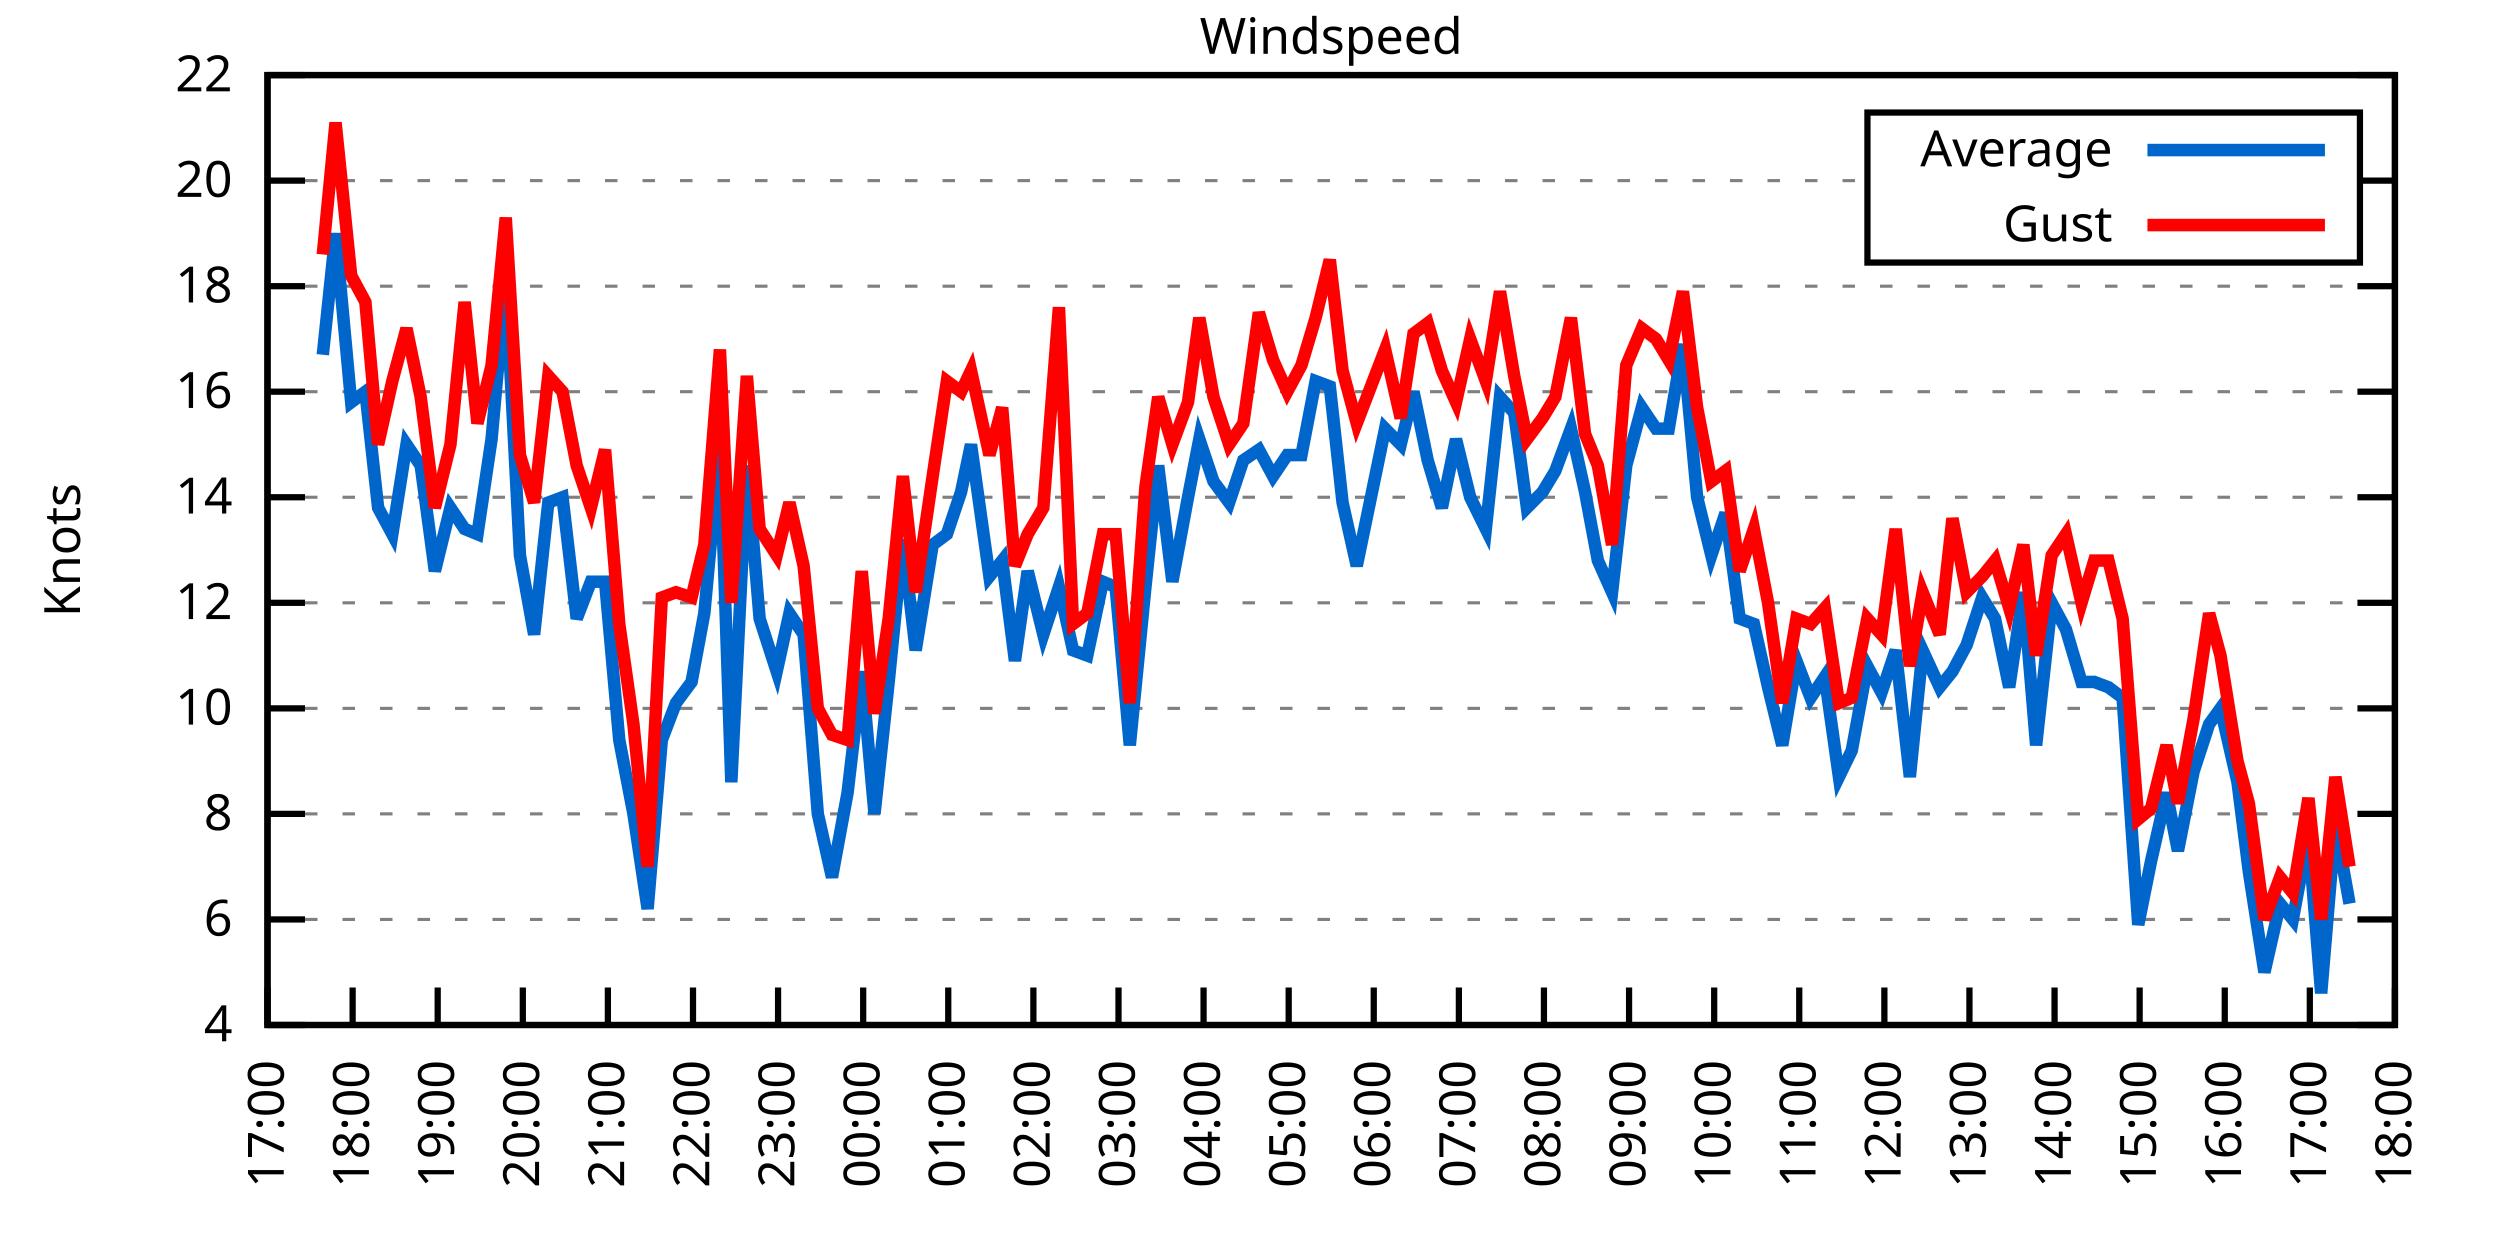
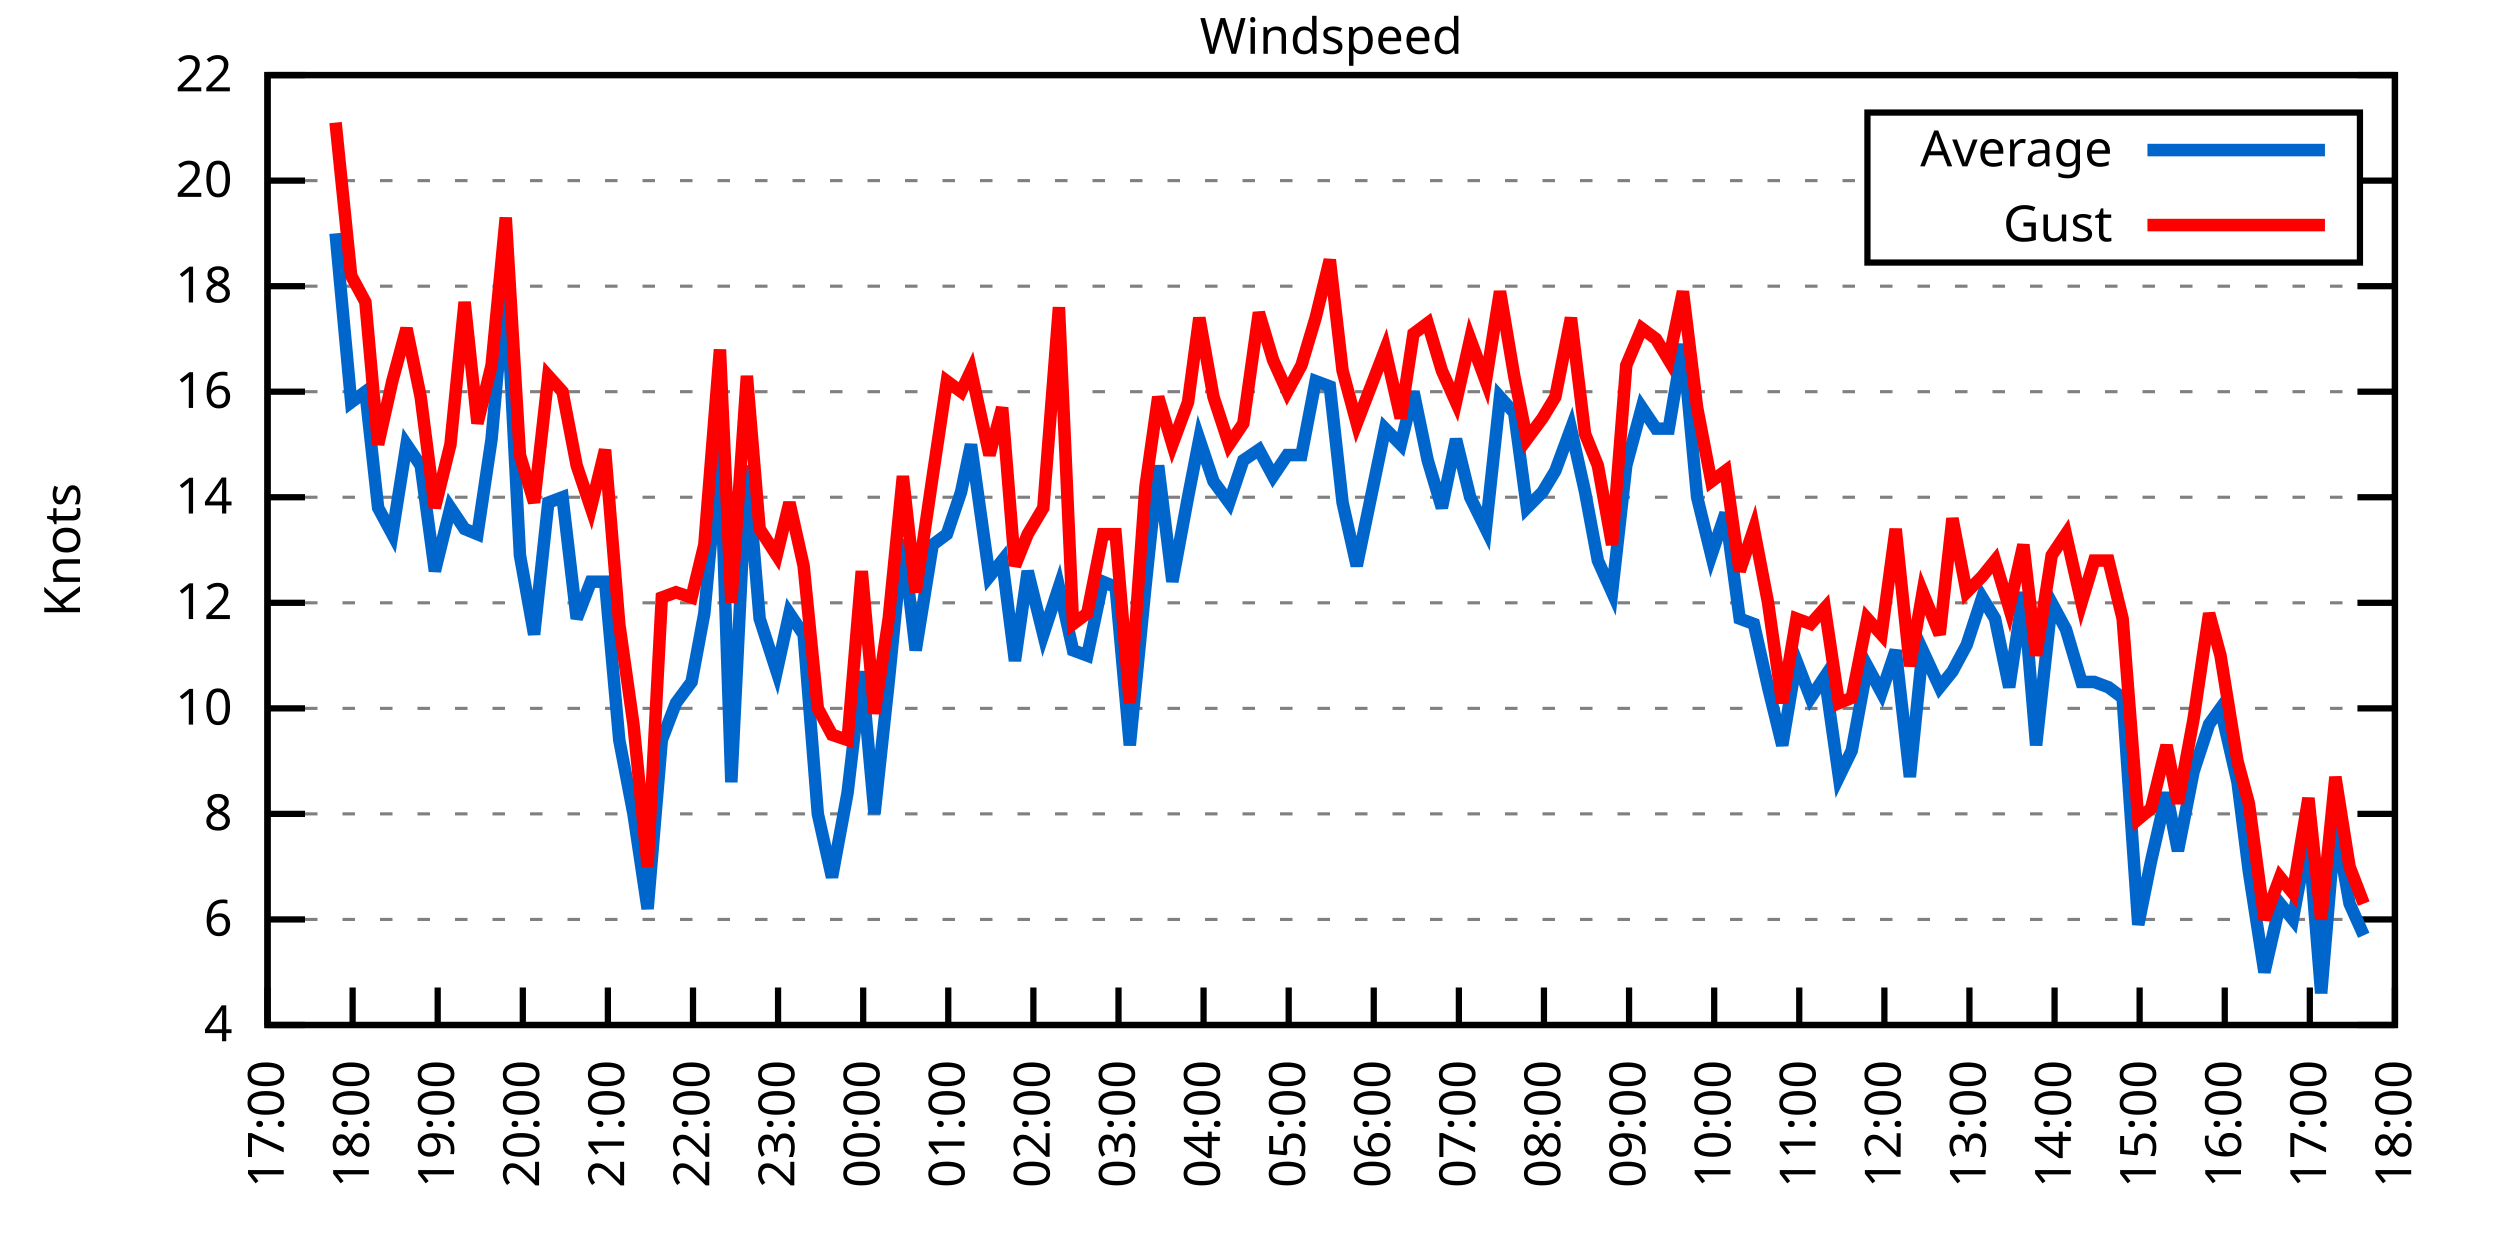
<svg xmlns="http://www.w3.org/2000/svg" xmlns:xlink="http://www.w3.org/1999/xlink" width="400" height="200" viewBox="0 0 400 200">
  <g id="gnuplot_canvas">
    <rect x="0" y="0" width="400" height="200" fill="none" />
    <defs>
      <circle id="gpDot" r="0.5" stroke-width="0.5" stroke="currentColor" />
      <path id="gpPt0" stroke-width="0.333" stroke="currentColor" d="M-1,0 h2 M0,-1 v2" />
      <path id="gpPt1" stroke-width="0.333" stroke="currentColor" d="M-1,-1 L1,1 M1,-1 L-1,1" />
      <path id="gpPt2" stroke-width="0.333" stroke="currentColor" d="M-1,0 L1,0 M0,-1 L0,1 M-1,-1 L1,1 M-1,1 L1,-1" />
      <rect id="gpPt3" stroke-width="0.333" stroke="currentColor" x="-1" y="-1" width="2" height="2" />
      <rect id="gpPt4" stroke-width="0.333" stroke="currentColor" fill="currentColor" x="-1" y="-1" width="2" height="2" />
      <circle id="gpPt5" stroke-width="0.333" stroke="currentColor" cx="0" cy="0" r="1" />
      <use xlink:href="#gpPt5" id="gpPt6" fill="currentColor" stroke="none" />
      <path id="gpPt7" stroke-width="0.333" stroke="currentColor" d="M0,-1.33 L-1.33,0.67 L1.33,0.67 z" />
      <use xlink:href="#gpPt7" id="gpPt8" fill="currentColor" stroke="none" />
      <use xlink:href="#gpPt7" id="gpPt9" stroke="currentColor" transform="rotate(180)" />
      <use xlink:href="#gpPt9" id="gpPt10" fill="currentColor" stroke="none" />
      <use xlink:href="#gpPt3" id="gpPt11" stroke="currentColor" transform="rotate(45)" />
      <use xlink:href="#gpPt11" id="gpPt12" fill="currentColor" stroke="none" />
      <path id="gpPt13" stroke-width="0.333" stroke="currentColor" d="M0,1.330 L1.265,0.411 L0.782,-1.067 L-0.782,-1.076 L-1.265,0.411 z" />
      <use xlink:href="#gpPt13" id="gpPt14" fill="currentColor" stroke="none" />
      <filter id="textbox" filterUnits="objectBoundingBox" x="0" y="0" height="1" width="1">
        <feFlood flood-color="white" flood-opacity="1" result="bgnd" />
        <feComposite in="SourceGraphic" in2="bgnd" operator="atop" />
      </filter>
      <filter id="greybox" filterUnits="objectBoundingBox" x="0" y="0" height="1" width="1">
        <feFlood flood-color="lightgrey" flood-opacity="1" result="grey" />
        <feComposite in="SourceGraphic" in2="grey" operator="atop" />
      </filter>
    </defs>
    <g fill="none" color="white" stroke="currentColor" stroke-width="1.00" stroke-linecap="butt" stroke-linejoin="miter">
</g>
    <g fill="none" color="black" stroke="currentColor" stroke-width="1.00" stroke-linecap="butt" stroke-linejoin="miter">
      <g stroke="none" shape-rendering="crispEdges">
        <polygon fill="rgb(255, 255, 255)" points="42.80,164.00 383.18,164.00 383.18,12.02 42.80,12.02 " />
      </g>
    </g>
    <g fill="none" color="black" stroke="currentColor" stroke-width="1.00" stroke-linecap="butt" stroke-linejoin="miter">
</g>
    <g fill="none" color="black" stroke="black" stroke-width="0.50" stroke-linecap="butt" stroke-linejoin="miter">
</g>
    <g fill="none" color="gray" stroke="currentColor" stroke-width="0.50" stroke-linecap="butt" stroke-linejoin="miter">
      <path stroke="gray" stroke-dasharray="2,4" class="gridline" d="M42.80,164.00 L383.19,164.00  " />
    </g>
    <g fill="none" color="gray" stroke="gray" stroke-width="1.00" stroke-linecap="butt" stroke-linejoin="miter">
</g>
    <g fill="none" color="black" stroke="currentColor" stroke-width="1.00" stroke-linecap="butt" stroke-linejoin="miter">
      <path stroke="black" d="M42.80,164.00 L48.80,164.00 M383.19,164.00 L377.19,164.00  " />
      <g transform="translate(37.20,166.60)" stroke="none" fill="black" font-family="Sans" font-size="8.00" text-anchor="end">
        <text>
          <tspan font-family="Sans"> 4</tspan>
        </text>
      </g>
    </g>
    <g fill="none" color="black" stroke="currentColor" stroke-width="1.00" stroke-linecap="butt" stroke-linejoin="miter">
</g>
    <g fill="none" color="black" stroke="black" stroke-width="0.50" stroke-linecap="butt" stroke-linejoin="miter">
</g>
    <g fill="none" color="gray" stroke="currentColor" stroke-width="0.50" stroke-linecap="butt" stroke-linejoin="miter">
      <path stroke="gray" stroke-dasharray="2,4" class="gridline" d="M42.80,147.11 L383.19,147.11  " />
    </g>
    <g fill="none" color="gray" stroke="gray" stroke-width="1.00" stroke-linecap="butt" stroke-linejoin="miter">
</g>
    <g fill="none" color="black" stroke="currentColor" stroke-width="1.00" stroke-linecap="butt" stroke-linejoin="miter">
      <path stroke="black" d="M42.80,147.11 L48.80,147.11 M383.19,147.11 L377.19,147.11  " />
      <g transform="translate(37.20,149.71)" stroke="none" fill="black" font-family="Sans" font-size="8.00" text-anchor="end">
        <text>
          <tspan font-family="Sans"> 6</tspan>
        </text>
      </g>
    </g>
    <g fill="none" color="black" stroke="currentColor" stroke-width="1.00" stroke-linecap="butt" stroke-linejoin="miter">
</g>
    <g fill="none" color="black" stroke="black" stroke-width="0.50" stroke-linecap="butt" stroke-linejoin="miter">
</g>
    <g fill="none" color="gray" stroke="currentColor" stroke-width="0.50" stroke-linecap="butt" stroke-linejoin="miter">
      <path stroke="gray" stroke-dasharray="2,4" class="gridline" d="M42.80,130.22 L383.19,130.22  " />
    </g>
    <g fill="none" color="gray" stroke="gray" stroke-width="1.00" stroke-linecap="butt" stroke-linejoin="miter">
</g>
    <g fill="none" color="black" stroke="currentColor" stroke-width="1.00" stroke-linecap="butt" stroke-linejoin="miter">
      <path stroke="black" d="M42.80,130.22 L48.80,130.22 M383.19,130.22 L377.19,130.22  " />
      <g transform="translate(37.20,132.82)" stroke="none" fill="black" font-family="Sans" font-size="8.00" text-anchor="end">
        <text>
          <tspan font-family="Sans"> 8</tspan>
        </text>
      </g>
    </g>
    <g fill="none" color="black" stroke="currentColor" stroke-width="1.00" stroke-linecap="butt" stroke-linejoin="miter">
</g>
    <g fill="none" color="black" stroke="black" stroke-width="0.50" stroke-linecap="butt" stroke-linejoin="miter">
</g>
    <g fill="none" color="gray" stroke="currentColor" stroke-width="0.50" stroke-linecap="butt" stroke-linejoin="miter">
      <path stroke="gray" stroke-dasharray="2,4" class="gridline" d="M42.80,113.34 L383.19,113.34  " />
    </g>
    <g fill="none" color="gray" stroke="gray" stroke-width="1.00" stroke-linecap="butt" stroke-linejoin="miter">
</g>
    <g fill="none" color="black" stroke="currentColor" stroke-width="1.00" stroke-linecap="butt" stroke-linejoin="miter">
      <path stroke="black" d="M42.80,113.34 L48.80,113.34 M383.19,113.34 L377.19,113.34  " />
      <g transform="translate(37.20,115.94)" stroke="none" fill="black" font-family="Sans" font-size="8.00" text-anchor="end">
        <text>
          <tspan font-family="Sans"> 10</tspan>
        </text>
      </g>
    </g>
    <g fill="none" color="black" stroke="currentColor" stroke-width="1.00" stroke-linecap="butt" stroke-linejoin="miter">
</g>
    <g fill="none" color="black" stroke="black" stroke-width="0.50" stroke-linecap="butt" stroke-linejoin="miter">
</g>
    <g fill="none" color="gray" stroke="currentColor" stroke-width="0.50" stroke-linecap="butt" stroke-linejoin="miter">
      <path stroke="gray" stroke-dasharray="2,4" class="gridline" d="M42.80,96.45 L383.19,96.45  " />
    </g>
    <g fill="none" color="gray" stroke="gray" stroke-width="1.00" stroke-linecap="butt" stroke-linejoin="miter">
</g>
    <g fill="none" color="black" stroke="currentColor" stroke-width="1.00" stroke-linecap="butt" stroke-linejoin="miter">
      <path stroke="black" d="M42.80,96.45 L48.80,96.45 M383.19,96.45 L377.19,96.45  " />
      <g transform="translate(37.20,99.05)" stroke="none" fill="black" font-family="Sans" font-size="8.00" text-anchor="end">
        <text>
          <tspan font-family="Sans"> 12</tspan>
        </text>
      </g>
    </g>
    <g fill="none" color="black" stroke="currentColor" stroke-width="1.00" stroke-linecap="butt" stroke-linejoin="miter">
</g>
    <g fill="none" color="black" stroke="black" stroke-width="0.50" stroke-linecap="butt" stroke-linejoin="miter">
</g>
    <g fill="none" color="gray" stroke="currentColor" stroke-width="0.50" stroke-linecap="butt" stroke-linejoin="miter">
      <path stroke="gray" stroke-dasharray="2,4" class="gridline" d="M42.80,79.56 L383.19,79.56  " />
    </g>
    <g fill="none" color="gray" stroke="gray" stroke-width="1.00" stroke-linecap="butt" stroke-linejoin="miter">
</g>
    <g fill="none" color="black" stroke="currentColor" stroke-width="1.00" stroke-linecap="butt" stroke-linejoin="miter">
      <path stroke="black" d="M42.80,79.56 L48.80,79.56 M383.19,79.56 L377.19,79.56  " />
      <g transform="translate(37.20,82.16)" stroke="none" fill="black" font-family="Sans" font-size="8.00" text-anchor="end">
        <text>
          <tspan font-family="Sans"> 14</tspan>
        </text>
      </g>
    </g>
    <g fill="none" color="black" stroke="currentColor" stroke-width="1.00" stroke-linecap="butt" stroke-linejoin="miter">
</g>
    <g fill="none" color="black" stroke="black" stroke-width="0.50" stroke-linecap="butt" stroke-linejoin="miter">
</g>
    <g fill="none" color="gray" stroke="currentColor" stroke-width="0.50" stroke-linecap="butt" stroke-linejoin="miter">
      <path stroke="gray" stroke-dasharray="2,4" class="gridline" d="M42.80,62.67 L383.19,62.67  " />
    </g>
    <g fill="none" color="gray" stroke="gray" stroke-width="1.00" stroke-linecap="butt" stroke-linejoin="miter">
</g>
    <g fill="none" color="black" stroke="currentColor" stroke-width="1.00" stroke-linecap="butt" stroke-linejoin="miter">
      <path stroke="black" d="M42.80,62.67 L48.80,62.67 M383.19,62.67 L377.19,62.67  " />
      <g transform="translate(37.20,65.27)" stroke="none" fill="black" font-family="Sans" font-size="8.00" text-anchor="end">
        <text>
          <tspan font-family="Sans"> 16</tspan>
        </text>
      </g>
    </g>
    <g fill="none" color="black" stroke="currentColor" stroke-width="1.00" stroke-linecap="butt" stroke-linejoin="miter">
</g>
    <g fill="none" color="black" stroke="black" stroke-width="0.50" stroke-linecap="butt" stroke-linejoin="miter">
</g>
    <g fill="none" color="gray" stroke="currentColor" stroke-width="0.50" stroke-linecap="butt" stroke-linejoin="miter">
      <path stroke="gray" stroke-dasharray="2,4" class="gridline" d="M42.80,45.79 L383.19,45.79  " />
    </g>
    <g fill="none" color="gray" stroke="gray" stroke-width="1.00" stroke-linecap="butt" stroke-linejoin="miter">
</g>
    <g fill="none" color="black" stroke="currentColor" stroke-width="1.00" stroke-linecap="butt" stroke-linejoin="miter">
      <path stroke="black" d="M42.80,45.79 L48.80,45.79 M383.19,45.79 L377.19,45.79  " />
      <g transform="translate(37.20,48.39)" stroke="none" fill="black" font-family="Sans" font-size="8.00" text-anchor="end">
        <text>
          <tspan font-family="Sans"> 18</tspan>
        </text>
      </g>
    </g>
    <g fill="none" color="black" stroke="currentColor" stroke-width="1.00" stroke-linecap="butt" stroke-linejoin="miter">
</g>
    <g fill="none" color="black" stroke="black" stroke-width="0.50" stroke-linecap="butt" stroke-linejoin="miter">
</g>
    <g fill="none" color="gray" stroke="currentColor" stroke-width="0.50" stroke-linecap="butt" stroke-linejoin="miter">
      <path stroke="gray" stroke-dasharray="2,4" class="gridline" d="M42.80,28.90 L298.79,28.90 M377.59,28.90 L383.19,28.90  " />
    </g>
    <g fill="none" color="gray" stroke="gray" stroke-width="1.00" stroke-linecap="butt" stroke-linejoin="miter">
</g>
    <g fill="none" color="black" stroke="currentColor" stroke-width="1.00" stroke-linecap="butt" stroke-linejoin="miter">
      <path stroke="black" d="M42.80,28.90 L48.80,28.90 M383.19,28.90 L377.19,28.90  " />
      <g transform="translate(37.20,31.50)" stroke="none" fill="black" font-family="Sans" font-size="8.00" text-anchor="end">
        <text>
          <tspan font-family="Sans"> 20</tspan>
        </text>
      </g>
    </g>
    <g fill="none" color="black" stroke="currentColor" stroke-width="1.00" stroke-linecap="butt" stroke-linejoin="miter">
</g>
    <g fill="none" color="black" stroke="black" stroke-width="0.50" stroke-linecap="butt" stroke-linejoin="miter">
</g>
    <g fill="none" color="gray" stroke="currentColor" stroke-width="0.50" stroke-linecap="butt" stroke-linejoin="miter">
      <path stroke="gray" stroke-dasharray="2,4" class="gridline" d="M42.80,12.01 L383.19,12.01  " />
    </g>
    <g fill="none" color="gray" stroke="gray" stroke-width="1.00" stroke-linecap="butt" stroke-linejoin="miter">
</g>
    <g fill="none" color="black" stroke="currentColor" stroke-width="1.00" stroke-linecap="butt" stroke-linejoin="miter">
      <path stroke="black" d="M42.80,12.01 L48.80,12.01 M383.19,12.01 L377.19,12.01  " />
      <g transform="translate(37.20,14.61)" stroke="none" fill="black" font-family="Sans" font-size="8.00" text-anchor="end">
        <text>
          <tspan font-family="Sans"> 22</tspan>
        </text>
      </g>
    </g>
    <g fill="none" color="black" stroke="currentColor" stroke-width="1.00" stroke-linecap="butt" stroke-linejoin="miter">
      <path stroke="black" d="M42.80,164.00 L42.80,158.00  " />
      <g transform="translate(45.40,169.60) rotate(270.00)" stroke="none" fill="black" font-family="Sans" font-size="8.00" text-anchor="end">
        <text>
          <tspan font-family="Sans">17:00</tspan>
        </text>
      </g>
    </g>
    <g fill="none" color="black" stroke="currentColor" stroke-width="1.00" stroke-linecap="butt" stroke-linejoin="miter">
      <path stroke="black" d="M56.42,164.00 L56.42,158.00  " />
      <g transform="translate(59.02,169.60) rotate(270.00)" stroke="none" fill="black" font-family="Sans" font-size="8.00" text-anchor="end">
        <text>
          <tspan font-family="Sans">18:00</tspan>
        </text>
      </g>
    </g>
    <g fill="none" color="black" stroke="currentColor" stroke-width="1.00" stroke-linecap="butt" stroke-linejoin="miter">
      <path stroke="black" d="M70.03,164.00 L70.03,158.00  " />
      <g transform="translate(72.63,169.60) rotate(270.00)" stroke="none" fill="black" font-family="Sans" font-size="8.00" text-anchor="end">
        <text>
          <tspan font-family="Sans">19:00</tspan>
        </text>
      </g>
    </g>
    <g fill="none" color="black" stroke="currentColor" stroke-width="1.00" stroke-linecap="butt" stroke-linejoin="miter">
      <path stroke="black" d="M83.65,164.00 L83.65,158.00  " />
      <g transform="translate(86.25,169.60) rotate(270.00)" stroke="none" fill="black" font-family="Sans" font-size="8.00" text-anchor="end">
        <text>
          <tspan font-family="Sans">20:00</tspan>
        </text>
      </g>
    </g>
    <g fill="none" color="black" stroke="currentColor" stroke-width="1.00" stroke-linecap="butt" stroke-linejoin="miter">
      <path stroke="black" d="M97.26,164.00 L97.26,158.00  " />
      <g transform="translate(99.86,169.60) rotate(270.00)" stroke="none" fill="black" font-family="Sans" font-size="8.00" text-anchor="end">
        <text>
          <tspan font-family="Sans">21:00</tspan>
        </text>
      </g>
    </g>
    <g fill="none" color="black" stroke="currentColor" stroke-width="1.00" stroke-linecap="butt" stroke-linejoin="miter">
      <path stroke="black" d="M110.88,164.00 L110.88,158.00  " />
      <g transform="translate(113.48,169.60) rotate(270.00)" stroke="none" fill="black" font-family="Sans" font-size="8.00" text-anchor="end">
        <text>
          <tspan font-family="Sans">22:00</tspan>
        </text>
      </g>
    </g>
    <g fill="none" color="black" stroke="currentColor" stroke-width="1.00" stroke-linecap="butt" stroke-linejoin="miter">
      <path stroke="black" d="M124.49,164.00 L124.49,158.00  " />
      <g transform="translate(127.09,169.60) rotate(270.00)" stroke="none" fill="black" font-family="Sans" font-size="8.00" text-anchor="end">
        <text>
          <tspan font-family="Sans">23:00</tspan>
        </text>
      </g>
    </g>
    <g fill="none" color="black" stroke="currentColor" stroke-width="1.00" stroke-linecap="butt" stroke-linejoin="miter">
      <path stroke="black" d="M138.11,164.00 L138.11,158.00  " />
      <g transform="translate(140.71,169.60) rotate(270.00)" stroke="none" fill="black" font-family="Sans" font-size="8.00" text-anchor="end">
        <text>
          <tspan font-family="Sans">00:00</tspan>
        </text>
      </g>
    </g>
    <g fill="none" color="black" stroke="currentColor" stroke-width="1.00" stroke-linecap="butt" stroke-linejoin="miter">
      <path stroke="black" d="M151.72,164.00 L151.72,158.00  " />
      <g transform="translate(154.32,169.60) rotate(270.00)" stroke="none" fill="black" font-family="Sans" font-size="8.00" text-anchor="end">
        <text>
          <tspan font-family="Sans">01:00</tspan>
        </text>
      </g>
    </g>
    <g fill="none" color="black" stroke="currentColor" stroke-width="1.00" stroke-linecap="butt" stroke-linejoin="miter">
      <path stroke="black" d="M165.34,164.00 L165.34,158.00  " />
      <g transform="translate(167.94,169.60) rotate(270.00)" stroke="none" fill="black" font-family="Sans" font-size="8.00" text-anchor="end">
        <text>
          <tspan font-family="Sans">02:00</tspan>
        </text>
      </g>
    </g>
    <g fill="none" color="black" stroke="currentColor" stroke-width="1.00" stroke-linecap="butt" stroke-linejoin="miter">
      <path stroke="black" d="M178.96,164.00 L178.96,158.00  " />
      <g transform="translate(181.56,169.60) rotate(270.00)" stroke="none" fill="black" font-family="Sans" font-size="8.00" text-anchor="end">
        <text>
          <tspan font-family="Sans">03:00</tspan>
        </text>
      </g>
    </g>
    <g fill="none" color="black" stroke="currentColor" stroke-width="1.00" stroke-linecap="butt" stroke-linejoin="miter">
      <path stroke="black" d="M192.57,164.00 L192.57,158.00  " />
      <g transform="translate(195.17,169.60) rotate(270.00)" stroke="none" fill="black" font-family="Sans" font-size="8.00" text-anchor="end">
        <text>
          <tspan font-family="Sans">04:00</tspan>
        </text>
      </g>
    </g>
    <g fill="none" color="black" stroke="currentColor" stroke-width="1.00" stroke-linecap="butt" stroke-linejoin="miter">
      <path stroke="black" d="M206.19,164.00 L206.19,158.00  " />
      <g transform="translate(208.79,169.60) rotate(270.00)" stroke="none" fill="black" font-family="Sans" font-size="8.00" text-anchor="end">
        <text>
          <tspan font-family="Sans">05:00</tspan>
        </text>
      </g>
    </g>
    <g fill="none" color="black" stroke="currentColor" stroke-width="1.00" stroke-linecap="butt" stroke-linejoin="miter">
      <path stroke="black" d="M219.80,164.00 L219.80,158.00  " />
      <g transform="translate(222.40,169.60) rotate(270.00)" stroke="none" fill="black" font-family="Sans" font-size="8.00" text-anchor="end">
        <text>
          <tspan font-family="Sans">06:00</tspan>
        </text>
      </g>
    </g>
    <g fill="none" color="black" stroke="currentColor" stroke-width="1.00" stroke-linecap="butt" stroke-linejoin="miter">
      <path stroke="black" d="M233.42,164.00 L233.42,158.00  " />
      <g transform="translate(236.02,169.60) rotate(270.00)" stroke="none" fill="black" font-family="Sans" font-size="8.00" text-anchor="end">
        <text>
          <tspan font-family="Sans">07:00</tspan>
        </text>
      </g>
    </g>
    <g fill="none" color="black" stroke="currentColor" stroke-width="1.00" stroke-linecap="butt" stroke-linejoin="miter">
      <path stroke="black" d="M247.03,164.00 L247.03,158.00  " />
      <g transform="translate(249.63,169.60) rotate(270.00)" stroke="none" fill="black" font-family="Sans" font-size="8.00" text-anchor="end">
        <text>
          <tspan font-family="Sans">08:00</tspan>
        </text>
      </g>
    </g>
    <g fill="none" color="black" stroke="currentColor" stroke-width="1.00" stroke-linecap="butt" stroke-linejoin="miter">
      <path stroke="black" d="M260.65,164.00 L260.65,158.00  " />
      <g transform="translate(263.25,169.60) rotate(270.00)" stroke="none" fill="black" font-family="Sans" font-size="8.00" text-anchor="end">
        <text>
          <tspan font-family="Sans">09:00</tspan>
        </text>
      </g>
    </g>
    <g fill="none" color="black" stroke="currentColor" stroke-width="1.00" stroke-linecap="butt" stroke-linejoin="miter">
      <path stroke="black" d="M274.27,164.00 L274.27,158.00  " />
      <g transform="translate(276.87,169.60) rotate(270.00)" stroke="none" fill="black" font-family="Sans" font-size="8.00" text-anchor="end">
        <text>
          <tspan font-family="Sans">10:00</tspan>
        </text>
      </g>
    </g>
    <g fill="none" color="black" stroke="currentColor" stroke-width="1.00" stroke-linecap="butt" stroke-linejoin="miter">
      <path stroke="black" d="M287.88,164.00 L287.88,158.00  " />
      <g transform="translate(290.48,169.60) rotate(270.00)" stroke="none" fill="black" font-family="Sans" font-size="8.00" text-anchor="end">
        <text>
          <tspan font-family="Sans">11:00</tspan>
        </text>
      </g>
    </g>
    <g fill="none" color="black" stroke="currentColor" stroke-width="1.00" stroke-linecap="butt" stroke-linejoin="miter">
      <path stroke="black" d="M301.50,164.00 L301.50,158.00  " />
      <g transform="translate(304.10,169.60) rotate(270.00)" stroke="none" fill="black" font-family="Sans" font-size="8.00" text-anchor="end">
        <text>
          <tspan font-family="Sans">12:00</tspan>
        </text>
      </g>
    </g>
    <g fill="none" color="black" stroke="currentColor" stroke-width="1.00" stroke-linecap="butt" stroke-linejoin="miter">
      <path stroke="black" d="M315.11,164.00 L315.11,158.00  " />
      <g transform="translate(317.71,169.60) rotate(270.00)" stroke="none" fill="black" font-family="Sans" font-size="8.00" text-anchor="end">
        <text>
          <tspan font-family="Sans">13:00</tspan>
        </text>
      </g>
    </g>
    <g fill="none" color="black" stroke="currentColor" stroke-width="1.00" stroke-linecap="butt" stroke-linejoin="miter">
      <path stroke="black" d="M328.73,164.00 L328.73,158.00  " />
      <g transform="translate(331.33,169.60) rotate(270.00)" stroke="none" fill="black" font-family="Sans" font-size="8.00" text-anchor="end">
        <text>
          <tspan font-family="Sans">14:00</tspan>
        </text>
      </g>
    </g>
    <g fill="none" color="black" stroke="currentColor" stroke-width="1.00" stroke-linecap="butt" stroke-linejoin="miter">
      <path stroke="black" d="M342.34,164.00 L342.34,158.00  " />
      <g transform="translate(344.94,169.60) rotate(270.00)" stroke="none" fill="black" font-family="Sans" font-size="8.00" text-anchor="end">
        <text>
          <tspan font-family="Sans">15:00</tspan>
        </text>
      </g>
    </g>
    <g fill="none" color="black" stroke="currentColor" stroke-width="1.00" stroke-linecap="butt" stroke-linejoin="miter">
      <path stroke="black" d="M355.96,164.00 L355.96,158.00  " />
      <g transform="translate(358.56,169.60) rotate(270.00)" stroke="none" fill="black" font-family="Sans" font-size="8.00" text-anchor="end">
        <text>
          <tspan font-family="Sans">16:00</tspan>
        </text>
      </g>
    </g>
    <g fill="none" color="black" stroke="currentColor" stroke-width="1.00" stroke-linecap="butt" stroke-linejoin="miter">
      <path stroke="black" d="M369.57,164.00 L369.57,158.00  " />
      <g transform="translate(372.17,169.60) rotate(270.00)" stroke="none" fill="black" font-family="Sans" font-size="8.00" text-anchor="end">
        <text>
          <tspan font-family="Sans">17:00</tspan>
        </text>
      </g>
    </g>
    <g fill="none" color="black" stroke="currentColor" stroke-width="1.00" stroke-linecap="butt" stroke-linejoin="miter">
      <path stroke="black" d="M383.19,164.00 L383.19,158.00  " />
      <g transform="translate(385.79,169.60) rotate(270.00)" stroke="none" fill="black" font-family="Sans" font-size="8.00" text-anchor="end">
        <text>
          <tspan font-family="Sans">18:00</tspan>
        </text>
      </g>
    </g>
    <g fill="none" color="black" stroke="currentColor" stroke-width="1.00" stroke-linecap="butt" stroke-linejoin="miter">
</g>
    <g fill="none" color="black" stroke="currentColor" stroke-width="1.00" stroke-linecap="butt" stroke-linejoin="miter">
      <path stroke="black" d="M42.80,12.01 L42.80,164.00 L383.19,164.00 L383.19,12.01 L42.80,12.01 Z  " />
    </g>
    <g fill="none" color="black" stroke="currentColor" stroke-width="1.00" stroke-linecap="butt" stroke-linejoin="miter">
</g>
    <g fill="none" color="black" stroke="currentColor" stroke-width="1.00" stroke-linecap="butt" stroke-linejoin="miter">
      <path stroke="black" d="M298.79,42.01 L298.79,18.01 L377.59,18.01 L377.59,42.01 L298.79,42.01 Z  " />
    </g>
    <g id="Windspeed_plot_1">
      <g fill="none" color="white" stroke="black" stroke-width="2.00" stroke-linecap="butt" stroke-linejoin="miter">
</g>
      <g fill="none" color="black" stroke="currentColor" stroke-width="2.00" stroke-linecap="butt" stroke-linejoin="miter">
        <g transform="translate(337.99,26.61)" stroke="none" fill="black" font-family="Sans" font-size="8.00" text-anchor="end">
          <text>
            <tspan font-family="Sans">Average</tspan>
          </text>
        </g>
      </g>
      <g fill="none" color="black" stroke="currentColor" stroke-width="2.00" stroke-linecap="butt" stroke-linejoin="miter">
-         <path stroke="rgb(  0, 102, 204)" d="M343.59,24.01 L371.99,24.01 M51.65,56.76 L53.69,37.34 L56.19,64.36 L58.46,62.67 L60.50,81.25 L62.77,85.47   L65.04,71.12 L67.31,74.49 L69.58,91.38 L72.07,81.25 L74.34,84.63 L76.39,85.47 L78.65,70.27 L80.92,44.94   L83.19,88.85 L85.46,101.52 L87.73,80.41 L90.00,79.56 L92.27,98.98 L94.54,93.07 L96.81,93.07 L99.08,118.40   L101.35,130.22 L103.62,145.42 L105.89,118.40 L108.15,112.49 L110.65,109.11 L112.69,98.14 L115.19,71.12 L117.01,125.16   L119.50,74.49 L121.54,98.98 L124.27,107.43 L126.31,98.14 L128.58,101.52 L130.85,130.22 L133.12,140.36 L135.61,126.85   L137.88,107.43 L139.92,130.22 L142.19,109.11 L144.46,86.32 L146.51,104.05 L149.23,87.16 L151.50,85.47 L153.77,78.72   L155.36,71.12 L158.31,92.23 L160.35,89.69 L162.39,105.74 L164.43,91.38 L166.93,101.52 L169.43,93.92 L171.69,104.05   L173.96,104.89 L176.46,93.07 L178.50,93.92 L180.77,119.25 L183.27,93.92 L185.31,74.49 L187.58,93.07 L190.08,79.56   L191.89,70.27 L194.16,77.03 L196.66,80.41 L198.93,73.65 L201.42,71.96 L203.69,76.18 L205.96,72.81 L208.23,72.81   L210.50,60.98 L212.77,61.83 L214.81,80.41 L217.08,90.54 L221.62,68.58 L224.11,71.12 L226.16,62.67 L228.43,73.65   L230.70,81.25 L232.96,70.27 L235.23,79.56 L237.73,84.63 L240.00,63.52 L242.27,66.05 L244.31,81.25 L246.81,78.72   L248.85,75.34 L251.35,68.58 L253.61,78.72 L255.66,89.69 L257.93,94.76 L260.20,74.49 L262.69,65.21 L264.96,68.58   L267.00,68.58 L269.27,55.07 L271.54,79.56 L273.81,88.85 L276.08,82.09 L278.35,98.98 L280.62,99.83 L282.89,109.96   L285.16,119.25 L287.43,105.74 L289.70,111.65 L291.97,108.27 L294.23,124.31 L296.28,120.09 L298.77,106.58 L301.04,110.80   L303.31,104.05 L305.58,124.31 L307.62,104.05 L310.35,109.96 L312.39,107.43 L314.66,103.20 L317.15,95.60 L319.20,98.98   L321.47,109.96 L323.74,94.76 L325.78,119.25 L328.27,96.45 L330.54,100.67 L333.04,109.11 L335.08,109.11 L337.35,109.96   L339.62,111.65 L342.12,147.96 L344.16,137.82 L346.65,126.85 L348.47,136.14 L350.97,123.47 L353.46,115.87 L355.28,113.34   L358.00,125.16 L359.82,139.51 L362.31,155.56 L364.81,144.58 L366.85,147.11 L369.35,133.60 L371.39,158.93 L373.66,131.91   L375.93,144.58  " />
+         <path stroke="rgb(  0, 102, 204)" d="M343.59,24.01 L371.99,24.01 M53.69,37.34 L56.19,64.36 L58.46,62.67 L60.50,81.25 L62.77,85.47 L65.04,71.12   L67.31,74.49 L69.58,91.38 L72.07,81.25 L74.34,84.63 L76.39,85.47 L78.65,70.27 L80.92,44.94 L83.19,88.85   L85.46,101.52 L87.73,80.41 L90.00,79.56 L92.27,98.98 L94.54,93.07 L96.81,93.07 L99.08,118.40 L101.35,130.22   L103.62,145.42 L105.89,118.40 L108.15,112.49 L110.65,109.11 L112.69,98.14 L115.19,71.12 L117.01,125.16 L119.50,74.49   L121.54,98.98 L124.27,107.43 L126.31,98.14 L128.58,101.52 L130.85,130.22 L133.12,140.36 L135.61,126.85 L137.88,107.43   L139.92,130.22 L142.19,109.11 L144.46,86.32 L146.51,104.05 L149.23,87.16 L151.50,85.47 L153.77,78.72 L155.36,71.12   L158.31,92.23 L160.35,89.69 L162.39,105.74 L164.43,91.38 L166.93,101.52 L169.43,93.92 L171.69,104.05 L173.96,104.89   L176.46,93.07 L178.50,93.92 L180.77,119.25 L183.27,93.92 L185.31,74.49 L187.58,93.07 L190.08,79.56 L191.89,70.27   L194.16,77.03 L196.66,80.41 L198.93,73.65 L201.42,71.96 L203.69,76.18 L205.96,72.81 L208.23,72.81 L210.50,60.98   L212.77,61.83 L214.81,80.41 L217.08,90.54 L221.62,68.58 L224.11,71.12 L226.16,62.67 L228.43,73.65 L230.70,81.25   L232.96,70.27 L235.23,79.56 L237.73,84.63 L240.00,63.52 L242.27,66.05 L244.31,81.25 L246.81,78.72 L248.85,75.34   L251.35,68.58 L253.61,78.72 L255.66,89.69 L257.93,94.76 L260.20,74.49 L262.69,65.21 L264.96,68.58 L267.00,68.58   L269.27,55.07 L271.54,79.56 L273.81,88.85 L276.08,82.09 L278.35,98.98 L280.62,99.83 L282.89,109.96 L285.16,119.25   L287.43,105.74 L289.70,111.65 L291.97,108.27 L294.23,124.31 L296.28,120.09 L298.77,106.58 L301.04,110.80 L303.31,104.05   L305.58,124.31 L307.62,104.05 L310.35,109.96 L312.39,107.43 L314.66,103.20 L317.15,95.60 L319.20,98.98 L321.47,109.96   L323.74,94.76 L325.78,119.25 L328.27,96.45 L330.54,100.67 L333.04,109.11 L335.08,109.11 L337.35,109.96 L339.62,111.65   L342.12,147.96 L344.16,137.82 L346.65,126.85 L348.47,136.14 L350.97,123.47 L353.46,115.87 L355.28,113.34 L358.00,125.16   L359.82,139.51 L362.31,155.56 L364.81,144.58 L366.85,147.11 L369.35,133.60 L371.39,158.93 L373.66,131.91 L375.93,144.58   L378.20,149.65  " />
      </g>
    </g>
    <g id="Windspeed_plot_2">
      <g fill="none" color="black" stroke="currentColor" stroke-width="2.00" stroke-linecap="butt" stroke-linejoin="miter">
        <g transform="translate(337.99,38.61)" stroke="none" fill="black" font-family="Sans" font-size="8.00" text-anchor="end">
          <text>
            <tspan font-family="Sans">Gust</tspan>
          </text>
        </g>
      </g>
      <g fill="none" color="black" stroke="currentColor" stroke-width="2.00" stroke-linecap="butt" stroke-linejoin="miter">
-         <path stroke="rgb(255,   0,   0)" d="M343.59,36.01 L371.99,36.01 M51.65,40.72 L53.69,19.61 L56.19,44.10 L58.46,48.32 L60.50,71.12 L62.77,60.98   L65.04,52.54 L67.31,63.52 L69.58,81.25 L72.07,71.12 L74.34,48.32 L76.39,67.74 L78.65,58.45 L80.92,34.81   L83.19,72.81 L85.46,80.41 L87.73,60.14 L90.00,62.67 L92.27,74.49 L94.54,81.25 L96.81,71.96 L99.08,99.83   L101.35,115.87 L103.62,138.67 L105.89,95.60 L108.15,94.76 L110.65,95.60 L112.69,87.16 L115.19,55.92 L117.01,96.45   L119.50,60.14 L121.54,84.63 L124.27,88.85 L126.31,80.41 L128.58,90.54 L130.85,113.34 L133.12,117.56 L135.61,118.40   L137.88,91.38 L139.92,114.18 L142.19,98.98 L144.46,76.18 L146.51,94.76 L149.23,76.18 L151.50,60.98 L153.77,62.67   L155.36,59.30 L158.31,72.81 L160.35,65.21 L162.39,90.54 L164.43,85.47 L166.93,81.25 L169.43,49.16 L171.69,99.83   L173.96,98.14 L176.46,85.47 L178.50,85.47 L180.77,112.49 L183.27,77.87 L185.31,63.52 L187.58,71.12 L190.08,64.36   L191.89,50.85 L194.16,63.52 L196.66,71.12 L198.93,67.74 L201.42,50.01 L203.69,57.61 L205.96,62.67 L208.23,58.45   L210.50,50.85 L212.77,41.56 L214.81,59.30 L217.08,67.74 L221.62,55.92 L224.11,66.90 L226.16,53.39 L228.43,51.70   L230.70,59.30 L232.96,64.36 L235.23,54.23 L237.73,60.98 L240.00,46.63 L242.27,60.14 L244.31,70.27 L246.81,66.90   L248.85,63.52 L251.35,50.85 L253.61,69.43 L255.66,74.49 L257.93,87.16 L260.20,58.45 L262.69,52.54 L264.96,54.23   L267.00,57.61 L269.27,46.63 L271.54,65.21 L273.81,77.03 L276.08,75.34 L278.35,91.38 L280.62,84.63 L282.89,96.45   L285.16,112.49 L287.43,98.98 L289.70,99.83 L291.97,97.29 L294.23,112.49 L296.28,111.65 L298.77,98.98 L301.04,101.52   L303.31,84.63 L305.58,106.58 L307.62,94.76 L310.35,101.52 L312.39,82.94 L314.66,94.76 L317.15,92.23 L319.20,89.69   L321.47,97.29 L323.74,87.16 L325.78,104.89 L328.27,88.85 L330.54,85.47 L333.04,96.45 L335.08,89.69 L337.35,89.69   L339.62,98.98 L342.12,131.07 L344.16,129.38 L346.65,119.25 L348.47,128.54 L350.97,115.03 L353.46,98.14 L355.28,104.89   L358.00,121.78 L359.82,128.54 L362.31,147.11 L364.81,140.36 L366.85,142.89 L369.35,127.69 L371.39,147.11 L373.66,124.31   L375.93,138.67  " />
+         <path stroke="rgb(255,   0,   0)" d="M343.59,36.01 L371.99,36.01 M53.69,19.61 L56.19,44.10 L58.46,48.32 L60.50,71.12 L62.77,60.98 L65.04,52.54   L67.31,63.52 L69.58,81.25 L72.07,71.12 L74.34,48.32 L76.39,67.74 L78.65,58.45 L80.92,34.81 L83.19,72.81   L85.46,80.41 L87.73,60.14 L90.00,62.67 L92.27,74.49 L94.54,81.25 L96.81,71.96 L99.08,99.83 L101.35,115.87   L103.62,138.67 L105.89,95.60 L108.15,94.76 L110.65,95.60 L112.69,87.16 L115.19,55.92 L117.01,96.45 L119.50,60.14   L121.54,84.63 L124.27,88.85 L126.31,80.41 L128.58,90.54 L130.85,113.34 L133.12,117.56 L135.61,118.40 L137.88,91.38   L139.92,114.18 L142.19,98.98 L144.46,76.18 L146.51,94.76 L149.23,76.18 L151.50,60.98 L153.77,62.67 L155.36,59.30   L158.31,72.81 L160.35,65.21 L162.39,90.54 L164.43,85.47 L166.93,81.25 L169.43,49.16 L171.69,99.83 L173.96,98.14   L176.46,85.47 L178.50,85.47 L180.77,112.49 L183.27,77.87 L185.31,63.52 L187.58,71.12 L190.08,64.36 L191.89,50.85   L194.16,63.52 L196.66,71.12 L198.93,67.74 L201.42,50.01 L203.69,57.61 L205.96,62.67 L208.23,58.45 L210.50,50.85   L212.77,41.56 L214.81,59.30 L217.08,67.74 L221.62,55.92 L224.11,66.90 L226.16,53.39 L228.43,51.70 L230.70,59.30   L232.96,64.36 L235.23,54.23 L237.73,60.98 L240.00,46.63 L242.27,60.14 L244.31,70.27 L246.81,66.90 L248.85,63.52   L251.35,50.85 L253.61,69.43 L255.66,74.49 L257.93,87.16 L260.20,58.45 L262.69,52.54 L264.96,54.23 L267.00,57.61   L269.27,46.63 L271.54,65.21 L273.81,77.03 L276.08,75.34 L278.35,91.38 L280.62,84.63 L282.89,96.45 L285.16,112.49   L287.43,98.98 L289.70,99.83 L291.97,97.29 L294.23,112.49 L296.28,111.65 L298.77,98.98 L301.04,101.52 L303.31,84.63   L305.58,106.58 L307.62,94.76 L310.35,101.52 L312.39,82.94 L314.66,94.76 L317.15,92.23 L319.20,89.69 L321.47,97.29   L323.74,87.16 L325.78,104.89 L328.27,88.85 L330.54,85.47 L333.04,96.45 L335.08,89.69 L337.35,89.69 L339.62,98.98   L342.12,131.07 L344.16,129.38 L346.65,119.25 L348.47,128.54 L350.97,115.03 L353.46,98.14 L355.28,104.89 L358.00,121.78   L359.82,128.54 L362.31,147.11 L364.81,140.36 L366.85,142.89 L369.35,127.69 L371.39,147.11 L373.66,124.31 L375.93,138.67   L378.20,144.58  " />
      </g>
    </g>
    <g fill="none" color="black" stroke="currentColor" stroke-width="2.00" stroke-linecap="butt" stroke-linejoin="miter">
</g>
    <g fill="none" color="black" stroke="black" stroke-width="1.00" stroke-linecap="butt" stroke-linejoin="miter">
</g>
    <g fill="none" color="black" stroke="currentColor" stroke-width="1.00" stroke-linecap="butt" stroke-linejoin="miter">
      <path stroke="black" d="M42.80,12.01 L42.80,164.00 L383.19,164.00 L383.19,12.01 L42.80,12.01 Z  " />
      <g transform="translate(12.80,88.01) rotate(270.00)" stroke="none" fill="black" font-family="Sans" font-size="8.00" text-anchor="middle">
        <text>
          <tspan font-family="Sans">Knots</tspan>
        </text>
      </g>
    </g>
    <g fill="none" color="black" stroke="currentColor" stroke-width="1.00" stroke-linecap="butt" stroke-linejoin="miter">
</g>
    <g fill="none" color="black" stroke="currentColor" stroke-width="1.00" stroke-linecap="butt" stroke-linejoin="miter">
      <g transform="translate(212.99,8.61)" stroke="none" fill="black" font-family="Sans" font-size="8.00" text-anchor="middle">
        <text>
          <tspan font-family="Sans">Windspeed</tspan>
        </text>
      </g>
    </g>
    <g fill="none" color="black" stroke="currentColor" stroke-width="1.00" stroke-linecap="butt" stroke-linejoin="miter">
</g>
  </g>
</svg>
